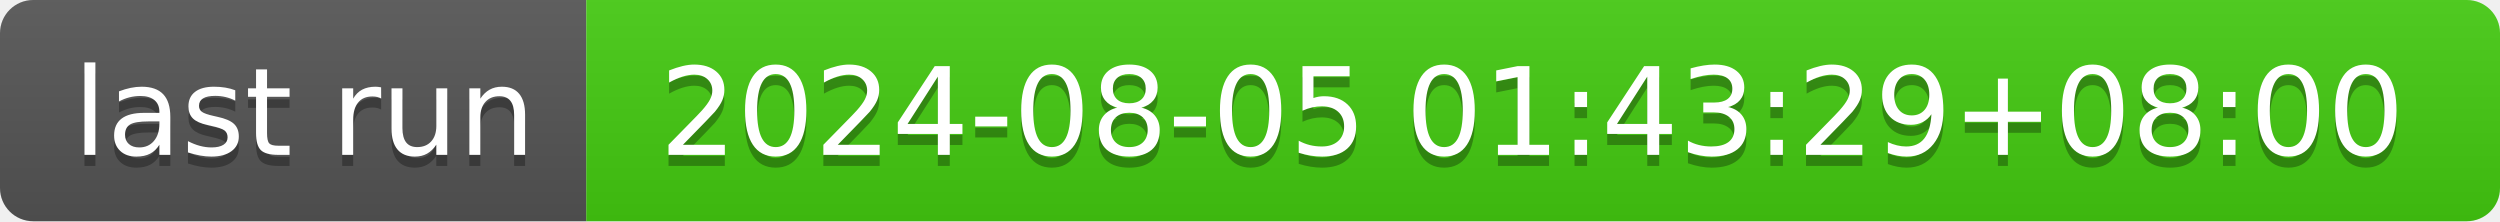
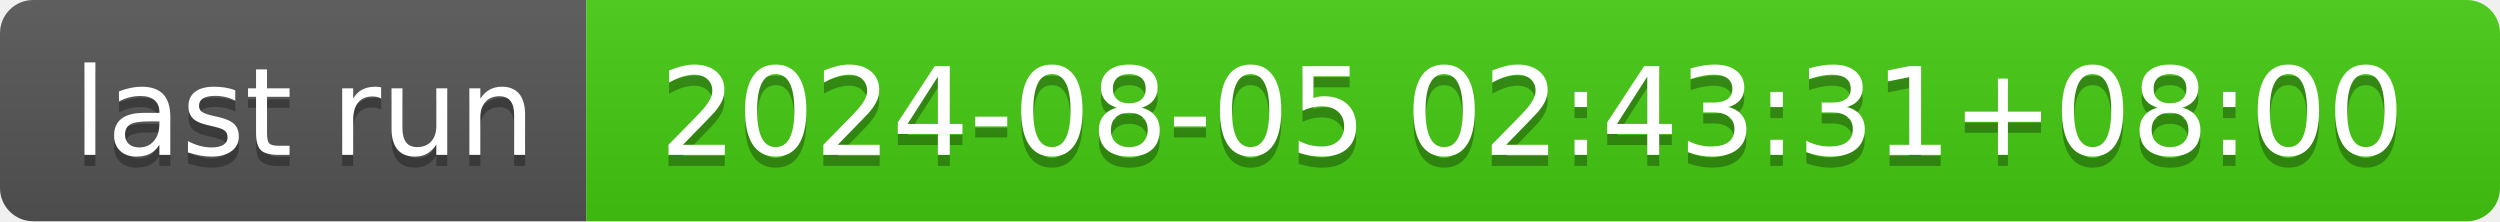
- <svg xmlns="http://www.w3.org/2000/svg" width="226" height="20" role="img" aria-label="last run: 2024-08-05 01:43:29+08:00">
+ <svg xmlns="http://www.w3.org/2000/svg" width="226" height="20" role="img" aria-label="last run: 2024-08-05 02:43:31+08:00">
  <linearGradient id="s" x2="0" y2="100%">
    <stop offset="0" stop-color="#bbb" stop-opacity=".1" />
    <stop offset="1" stop-opacity=".1" />
  </linearGradient>
  <clipPath id="r">
    <rect width="226" height="20" rx="3" fill="#fff" />
  </clipPath>
  <g clip-path="url(#r)">
    <rect width="53" height="20" fill="#555" />
    <rect x="53" width="173" height="20" fill="#4c1" />
    <rect width="226" height="20" fill="url(#s)" />
  </g>
  <g fill="#fff" text-anchor="middle" font-family="Verdana,Geneva,DejaVu Sans,sans-serif" text-rendering="geometricPrecision" font-size="110">
    <text aria-hidden="true" x="275" y="150" fill="#010101" fill-opacity=".3" transform="scale(.1)" textLength="430">last run</text>
    <text x="275" y="140" transform="scale(.1)" fill="#fff" textLength="430">last run</text>
-     <text aria-hidden="true" x="1385" y="150" fill="#010101" fill-opacity=".3" transform="scale(.1)" textLength="1630">2024-08-05 01:43:29+08:00</text>
-     <text x="1385" y="140" transform="scale(.1)" fill="#fff" textLength="1630">2024-08-05 01:43:29+08:00</text>
+     <text aria-hidden="true" x="1385" y="150" fill="#010101" fill-opacity=".3" transform="scale(.1)" textLength="1630">2024-08-05 02:43:31+08:00</text>
+     <text x="1385" y="140" transform="scale(.1)" fill="#fff" textLength="1630">2024-08-05 02:43:31+08:00</text>
  </g>
</svg>
